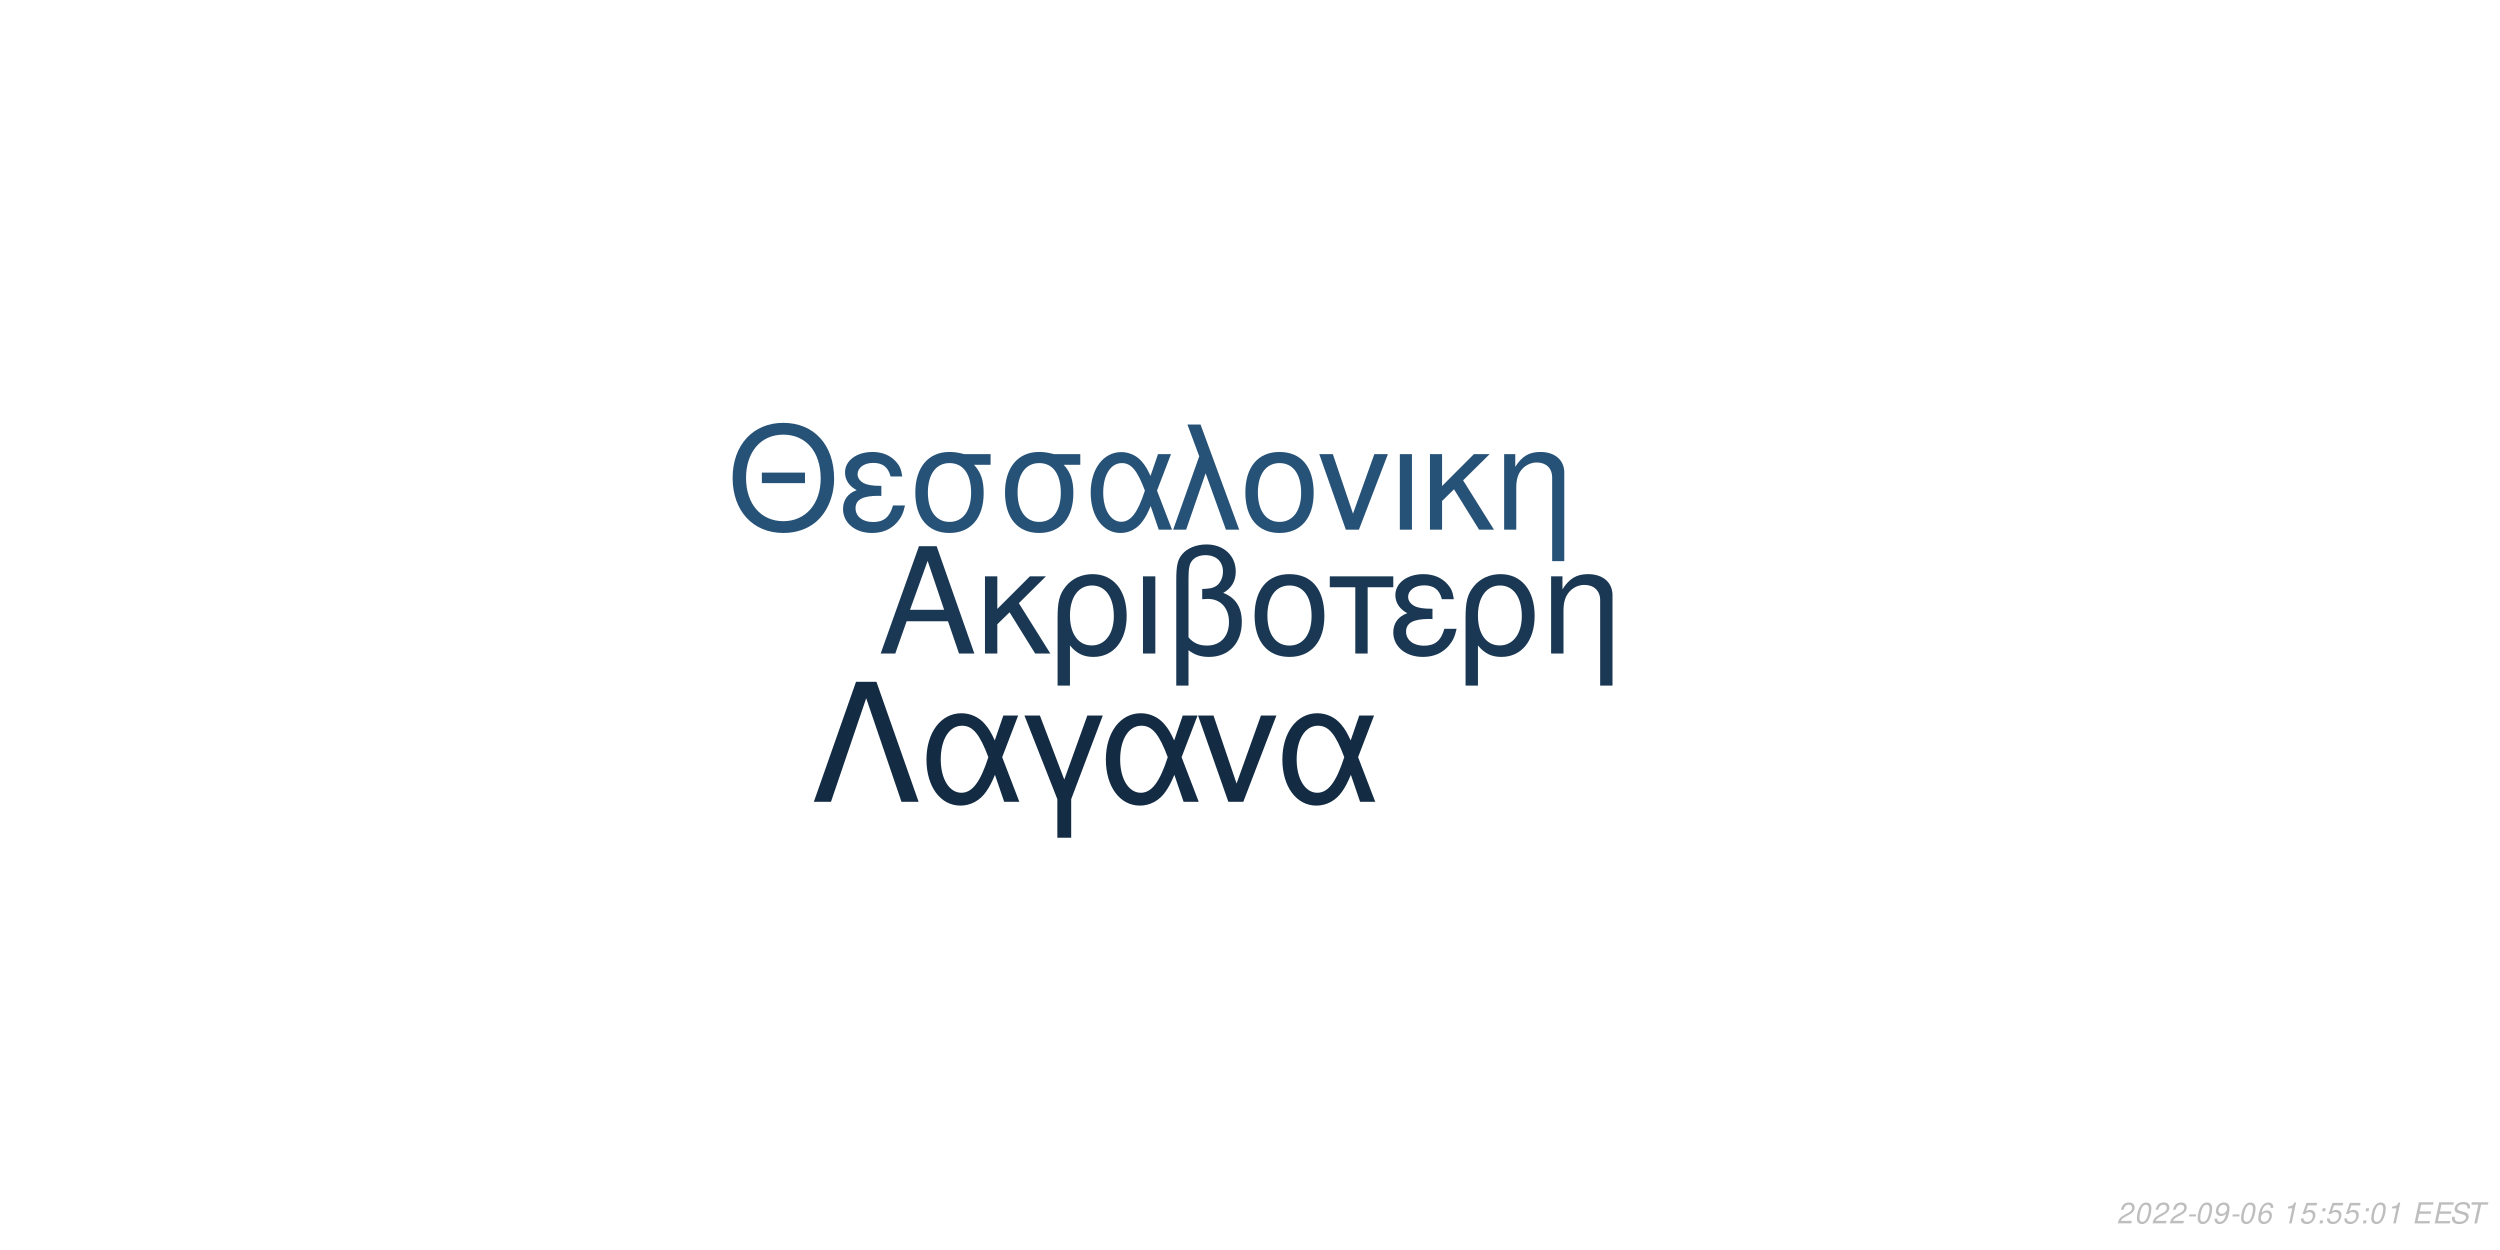
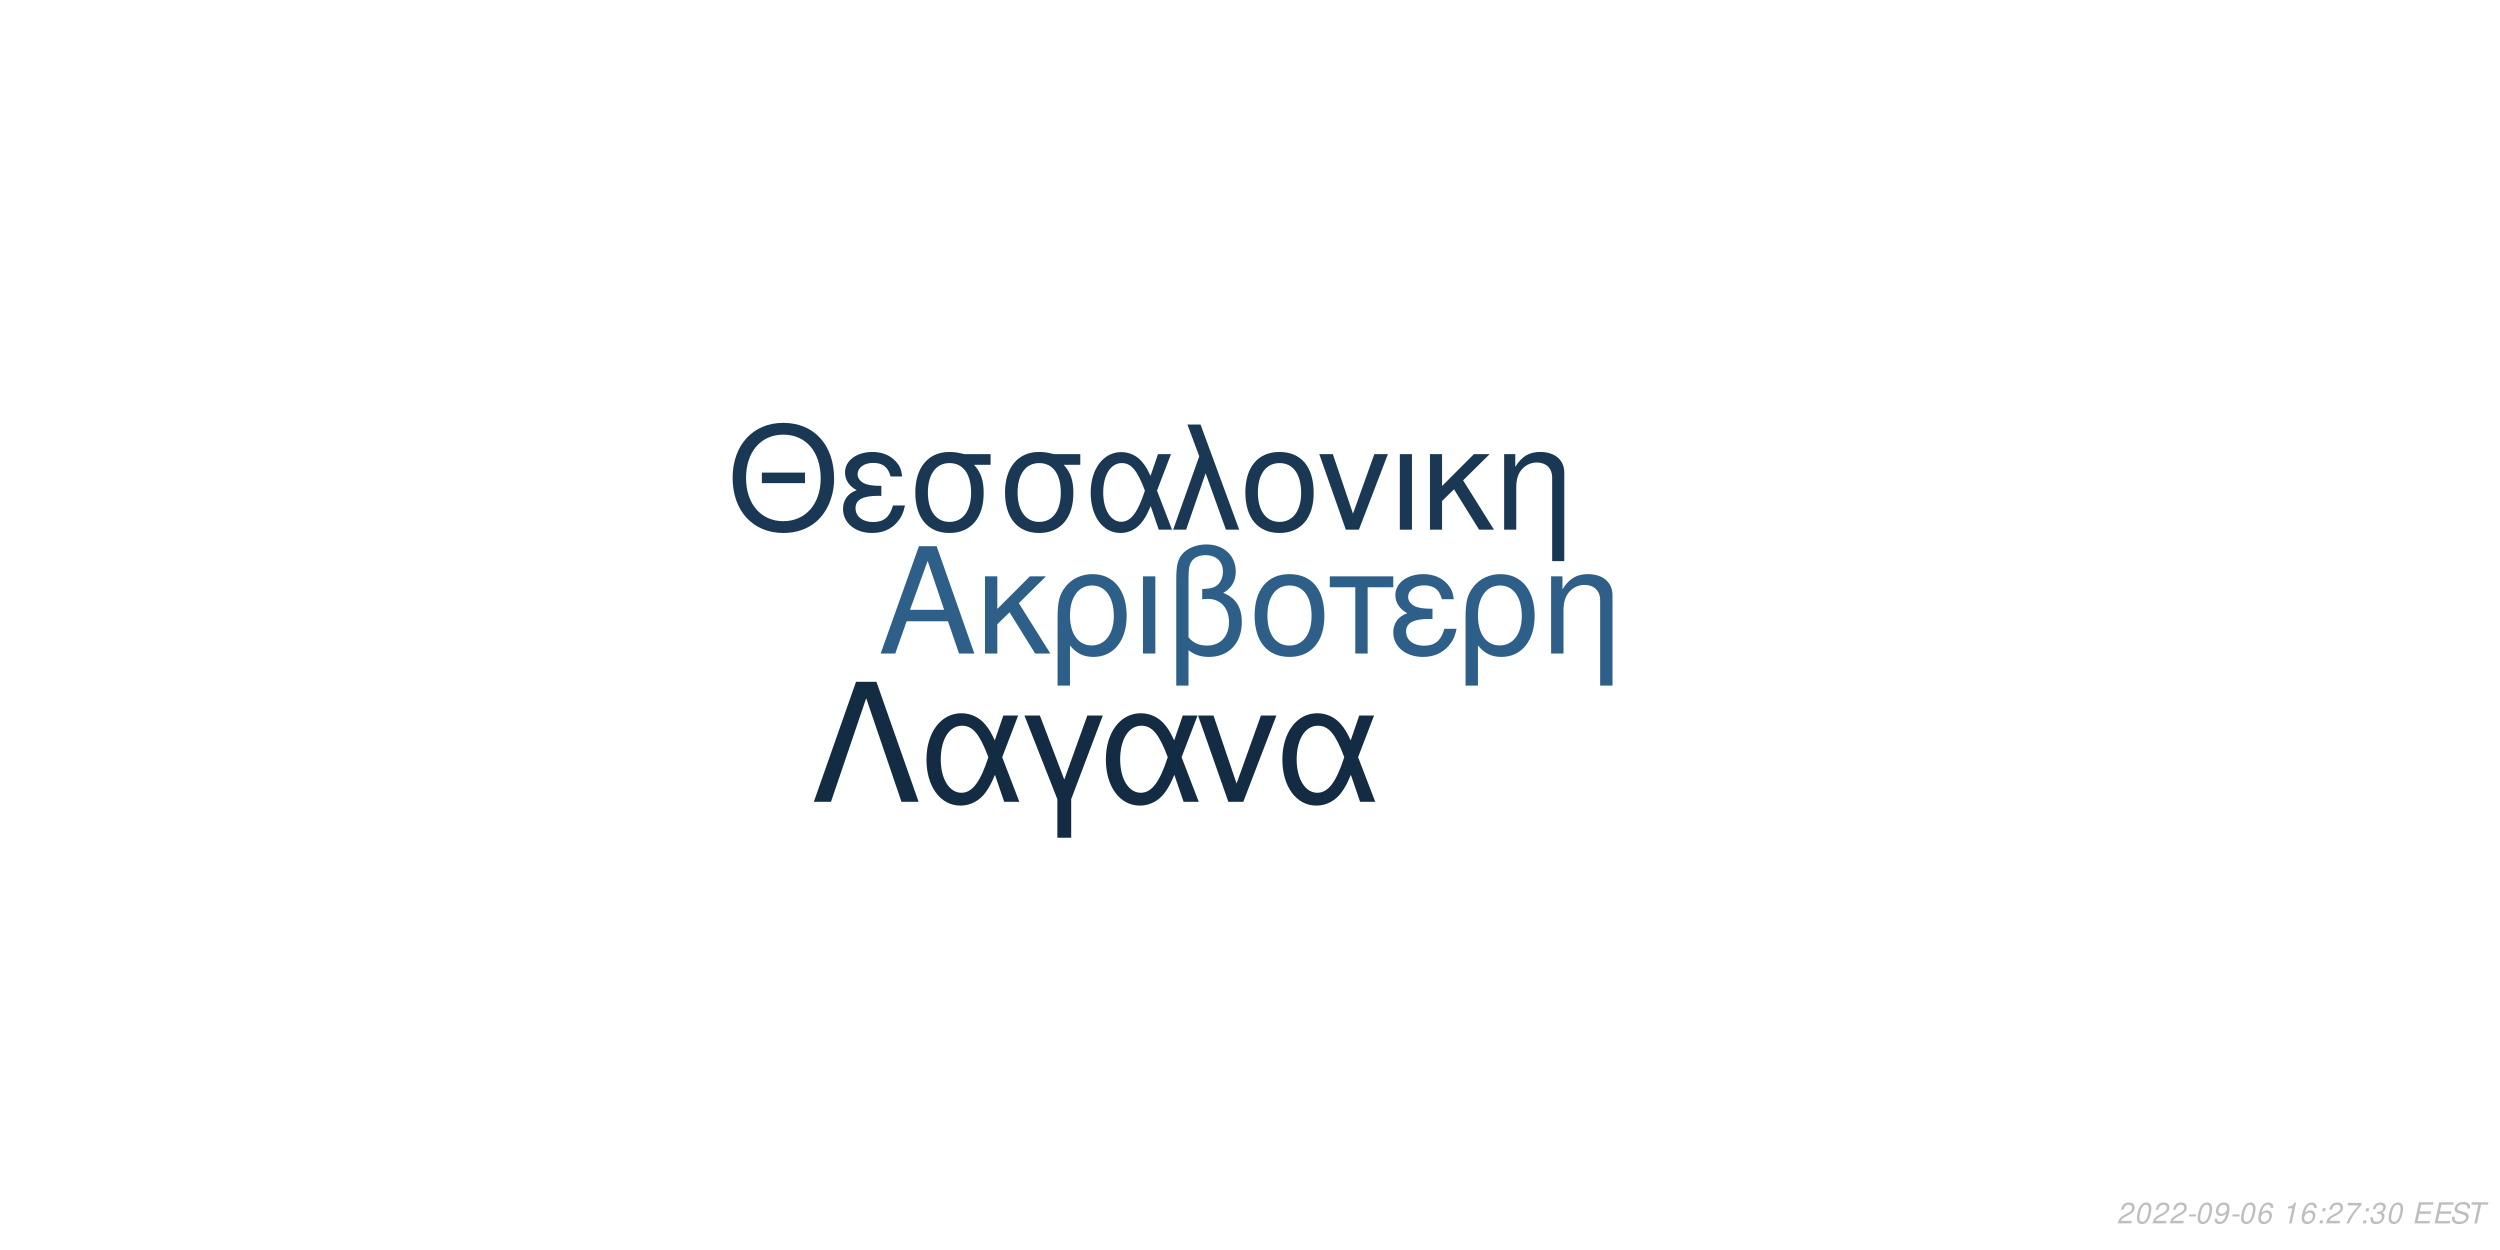
<svg xmlns="http://www.w3.org/2000/svg" xmlns:xlink="http://www.w3.org/1999/xlink" width="864pt" height="432pt" viewBox="0 0 864 432" version="1.1">
  <defs>
    <g>
      <symbol overflow="visible" id="glyph0-0">
        <path style="stroke:none;" d="" />
      </symbol>
      <symbol overflow="visible" id="glyph0-1">
        <path style="stroke:none;" d="M 24.125 -11.141 L 27.938 0 L 33.234 0 L 20.203 -37.094 L 14.094 -37.094 L 0.859 0 L 5.906 0 L 9.828 -11.141 Z M 22.797 -15.109 L 11 -15.109 L 17.094 -32.016 Z M 22.797 -15.109 " />
      </symbol>
      <symbol overflow="visible" id="glyph0-2">
        <path style="stroke:none;" d="M 7.172 -15.422 L 7.172 -26.672 L 2.906 -26.672 L 2.906 0 L 7.172 0 L 7.172 -10.125 L 11.406 -14.25 L 20.25 0 L 25.5 0 L 14.609 -17.406 L 23.969 -26.672 L 18.422 -26.672 Z M 7.172 -15.422 " />
      </symbol>
      <symbol overflow="visible" id="glyph0-3">
        <path style="stroke:none;" d="M 3 11.094 L 7.281 11.094 L 7.281 -2.797 C 9.516 -0.047 11.953 1.172 15.375 1.172 C 22.344 1.172 26.875 -4.422 26.875 -13.031 C 26.875 -21.891 22.297 -27.438 15.062 -27.438 C 11.297 -27.438 7.984 -25.906 5.797 -23.156 C 3.672 -20.516 3 -17.969 3 -12.359 Z M 14.906 -23.516 C 19.547 -23.516 22.438 -19.438 22.438 -12.922 C 22.438 -6.812 19.391 -2.797 14.812 -2.797 C 10.172 -2.797 7.281 -6.766 7.281 -13.125 C 7.281 -19.484 10.234 -23.516 14.906 -23.516 Z M 14.906 -23.516 " />
      </symbol>
      <symbol overflow="visible" id="glyph0-4">
        <path style="stroke:none;" d="M 3.516 0 L 7.781 0 L 7.781 -26.672 L 3.516 -26.672 Z M 3.516 0 " />
      </symbol>
      <symbol overflow="visible" id="glyph0-5">
        <path style="stroke:none;" d="M 4.016 11.094 L 8.25 11.094 L 8.25 -1.172 C 10.172 0.406 12.422 1.172 15.312 1.172 C 22.188 1.172 26.672 -3.609 26.672 -10.891 C 26.672 -15.984 24.578 -19.234 20.25 -20.969 C 23.109 -22.547 24.578 -25.031 24.578 -28.344 C 24.578 -33.844 20.406 -37.703 14.453 -37.703 C 10.938 -37.703 7.734 -36.391 6 -34.25 C 4.484 -32.422 4.016 -30.328 4.016 -25.391 Z M 8.25 -25.656 C 8.25 -29.359 8.5 -30.844 9.469 -32.062 C 10.375 -33.281 12.156 -34 14.094 -34 C 17.812 -34 20.156 -31.812 20.156 -28.297 C 20.156 -25.953 18.984 -23.812 17.297 -23.047 C 16.281 -22.547 15.469 -22.438 12.984 -22.297 L 12.984 -18.781 C 13.734 -18.828 14.344 -18.875 14.969 -18.875 C 19.344 -18.875 22.234 -15.719 22.234 -10.891 C 22.234 -5.906 19.281 -2.75 14.656 -2.75 C 11.953 -2.75 9.922 -3.609 8.25 -5.594 Z M 8.25 -25.656 " />
      </symbol>
      <symbol overflow="visible" id="glyph0-6">
        <path style="stroke:none;" d="M 14.094 -27.438 C 6.562 -27.438 2.094 -22.094 2.094 -13.125 C 2.094 -4.125 6.562 1.172 14.141 1.172 C 21.672 1.172 26.203 -4.172 26.203 -12.922 C 26.203 -22.188 21.828 -27.438 14.094 -27.438 Z M 14.141 -23.516 C 18.938 -23.516 21.781 -19.594 21.781 -12.984 C 21.781 -6.672 18.828 -2.75 14.141 -2.75 C 9.422 -2.75 6.516 -6.672 6.516 -13.125 C 6.516 -19.594 9.422 -23.516 14.141 -23.516 Z M 14.141 -23.516 " />
      </symbol>
      <symbol overflow="visible" id="glyph0-7">
        <path style="stroke:none;" d="M 7.891 0 L 12.156 0 L 12.156 -22.906 L 21.016 -22.906 L 21.016 -26.672 L -0.922 -26.672 L -0.922 -22.906 L 7.891 -22.906 Z M 7.891 0 " />
      </symbol>
      <symbol overflow="visible" id="glyph0-8">
        <path style="stroke:none;" d="M 14.562 -15.469 C 11.344 -15.469 9.562 -15.781 8.297 -16.438 C 6.922 -17.203 6.156 -18.328 6.156 -19.547 C 6.156 -21.891 8.453 -23.562 11.656 -23.562 C 15.062 -23.562 16.953 -22.094 17.812 -18.781 L 21.938 -18.781 C 21.578 -21.266 21.062 -22.5 19.797 -23.922 C 17.812 -26.203 14.906 -27.438 11.453 -27.438 C 5.797 -27.438 1.734 -24.375 1.734 -20.203 C 1.734 -17.609 3.156 -15.375 5.859 -13.938 C 2.797 -12.875 1.016 -10.484 1.016 -7.328 C 1.016 -2.391 5.297 1.172 11.25 1.172 C 14.969 1.172 17.906 -0.109 20.156 -2.641 C 21.578 -4.328 22.297 -5.797 22.906 -8.547 L 18.672 -8.547 C 17.5 -4.422 15.422 -2.703 11.609 -2.703 C 7.938 -2.703 5.438 -4.688 5.438 -7.578 C 5.438 -10.578 7.938 -11.953 13.484 -11.953 C 13.641 -11.953 14.094 -11.953 14.562 -11.906 Z M 14.562 -15.469 " />
      </symbol>
      <symbol overflow="visible" id="glyph0-9">
        <path style="stroke:none;" d="M 3.562 -26.672 L 3.562 0 L 7.844 0 L 7.844 -14.703 C 7.844 -17.906 8.5 -19.891 10.031 -21.531 C 11.406 -22.953 13.188 -23.719 15.062 -23.719 C 18.375 -23.719 20.516 -21.672 20.516 -18.469 L 20.516 11.094 L 24.781 11.094 L 24.781 -20.156 C 24.781 -24.578 21.469 -27.438 16.328 -27.438 C 12.359 -27.438 9.828 -25.906 7.484 -22.188 L 7.484 -26.672 Z M 3.562 -26.672 " />
      </symbol>
      <symbol overflow="visible" id="glyph1-0">
        <path style="stroke:none;" d="" />
      </symbol>
      <symbol overflow="visible" id="glyph1-1">
        <path style="stroke:none;" d="M 26.859 -19.734 L 11.953 -19.734 L 11.953 -16.094 L 26.859 -16.094 Z M 19.328 -36.922 C 8.922 -36.922 1.844 -29.25 1.844 -17.891 C 1.844 -6.484 8.875 1.141 19.391 1.141 C 23.812 1.141 27.703 -0.203 30.641 -2.688 C 34.578 -6.031 36.922 -11.656 36.922 -17.594 C 36.922 -29.297 30 -36.922 19.328 -36.922 Z M 19.328 -32.844 C 27.203 -32.844 32.281 -26.906 32.281 -17.688 C 32.281 -8.922 27.062 -2.938 19.391 -2.938 C 11.609 -2.938 6.484 -8.922 6.484 -17.891 C 6.484 -26.859 11.609 -32.844 19.328 -32.844 Z M 19.328 -32.844 " />
      </symbol>
      <symbol overflow="visible" id="glyph1-2">
        <path style="stroke:none;" d="M 14.25 -15.141 C 11.109 -15.141 9.375 -15.453 8.125 -16.094 C 6.781 -16.844 6.031 -17.938 6.031 -19.141 C 6.031 -21.422 8.266 -23.078 11.406 -23.078 C 14.75 -23.078 16.594 -21.625 17.438 -18.391 L 21.469 -18.391 C 21.125 -20.828 20.625 -22.031 19.391 -23.422 C 17.438 -25.656 14.594 -26.859 11.219 -26.859 C 5.688 -26.859 1.688 -23.875 1.688 -19.781 C 1.688 -17.234 3.094 -15.047 5.734 -13.656 C 2.734 -12.609 1 -10.266 1 -7.172 C 1 -2.344 5.188 1.141 11.016 1.141 C 14.656 1.141 17.547 -0.094 19.734 -2.594 C 21.125 -4.234 21.828 -5.688 22.422 -8.375 L 18.281 -8.375 C 17.141 -4.328 15.094 -2.641 11.359 -2.641 C 7.766 -2.641 5.328 -4.578 5.328 -7.422 C 5.328 -10.359 7.766 -11.703 13.203 -11.703 C 13.359 -11.703 13.797 -11.703 14.25 -11.656 Z M 14.25 -15.141 " />
      </symbol>
      <symbol overflow="visible" id="glyph1-3">
        <path style="stroke:none;" d="M 29 -26.109 L 19.938 -26.109 C 17.594 -26.703 16.438 -26.859 14.703 -26.859 C 7.469 -26.859 2.984 -21.469 2.984 -12.859 C 2.984 -4.031 7.375 1.141 14.797 1.141 C 22.172 1.141 26.609 -4.078 26.609 -12.656 C 26.609 -17.047 25.656 -19.828 23.266 -22.422 L 29 -22.422 Z M 14.797 -23.016 C 19.531 -23.016 22.266 -19.234 22.266 -12.75 C 22.266 -6.531 19.438 -2.688 14.797 -2.688 C 10.172 -2.688 7.328 -6.531 7.328 -12.859 C 7.328 -19.188 10.172 -23.016 14.797 -23.016 Z M 14.797 -23.016 " />
      </symbol>
      <symbol overflow="visible" id="glyph1-4">
        <path style="stroke:none;" d="M 29.344 -26.109 L 24.859 -26.109 L 22.266 -18.578 C 21.125 -21.031 20.484 -22.125 19.328 -23.469 C 17.547 -25.609 14.906 -26.812 12.156 -26.812 C 5.984 -26.812 1.594 -20.984 1.594 -12.812 C 1.594 -4.578 5.828 1.141 11.906 1.141 C 14.953 1.141 17.734 -0.344 19.625 -3.047 C 20.672 -4.531 21.281 -5.688 22.328 -8.172 L 25.109 0 L 29.703 0 L 24.516 -13.5 Z M 20.328 -13.5 C 17.891 -5.922 15.453 -2.734 12.156 -2.734 C 8.516 -2.734 5.922 -6.922 5.922 -12.812 C 5.922 -18.938 8.516 -23.016 12.359 -23.016 C 15.594 -23.016 17.688 -20.531 20.328 -13.5 Z M 20.328 -13.5 " />
      </symbol>
      <symbol overflow="visible" id="glyph1-5">
        <path style="stroke:none;" d="M 1.094 0 L 5.578 0 L 12.312 -19.484 L 19.328 0 L 23.922 0 L 10.562 -36.328 L 6.031 -36.328 L 10.109 -25.359 Z M 1.094 0 " />
      </symbol>
      <symbol overflow="visible" id="glyph1-6">
        <path style="stroke:none;" d="M 13.797 -26.859 C 6.422 -26.859 2.047 -21.625 2.047 -12.859 C 2.047 -4.031 6.422 1.141 13.859 1.141 C 21.234 1.141 25.656 -4.078 25.656 -12.656 C 25.656 -21.719 21.375 -26.859 13.797 -26.859 Z M 13.859 -23.016 C 18.531 -23.016 21.328 -19.188 21.328 -12.703 C 21.328 -6.531 18.438 -2.688 13.859 -2.688 C 9.219 -2.688 6.375 -6.531 6.375 -12.859 C 6.375 -19.188 9.219 -23.016 13.859 -23.016 Z M 13.859 -23.016 " />
      </symbol>
      <symbol overflow="visible" id="glyph1-7">
        <path style="stroke:none;" d="M 14.297 0 L 24.312 -26.109 L 19.625 -26.109 L 12.25 -5.531 L 5.281 -26.109 L 0.594 -26.109 L 9.766 0 Z M 14.297 0 " />
      </symbol>
      <symbol overflow="visible" id="glyph1-8">
        <path style="stroke:none;" d="M 3.438 0 L 7.625 0 L 7.625 -26.109 L 3.438 -26.109 Z M 3.438 0 " />
      </symbol>
      <symbol overflow="visible" id="glyph1-9">
        <path style="stroke:none;" d="M 7.031 -15.094 L 7.031 -26.109 L 2.844 -26.109 L 2.844 0 L 7.031 0 L 7.031 -9.922 L 11.156 -13.953 L 19.828 0 L 24.969 0 L 14.297 -17.047 L 23.469 -26.109 L 18.031 -26.109 Z M 7.031 -15.094 " />
      </symbol>
      <symbol overflow="visible" id="glyph1-10">
        <path style="stroke:none;" d="M 3.484 -26.109 L 3.484 0 L 7.672 0 L 7.672 -14.406 C 7.672 -17.547 8.328 -19.484 9.812 -21.078 C 11.156 -22.469 12.906 -23.219 14.75 -23.219 C 17.984 -23.219 20.078 -21.234 20.078 -18.094 L 20.078 10.859 L 24.266 10.859 L 24.266 -19.734 C 24.266 -24.062 21.031 -26.859 16 -26.859 C 12.109 -26.859 9.609 -25.359 7.328 -21.719 L 7.328 -26.109 Z M 3.484 -26.109 " />
      </symbol>
      <symbol overflow="visible" id="glyph2-0">
        <path style="stroke:none;" d="" />
      </symbol>
      <symbol overflow="visible" id="glyph2-1">
        <path style="stroke:none;" d="M 22.531 -41.484 L 15.484 -41.484 L 0.906 0 L 6.828 0 L 19 -35.797 L 31.188 0 L 37.109 0 Z M 22.531 -41.484 " />
      </symbol>
      <symbol overflow="visible" id="glyph2-2">
        <path style="stroke:none;" d="M 33.516 -29.812 L 28.391 -29.812 L 25.438 -21.219 C 24.125 -24.016 23.391 -25.266 22.078 -26.797 C 20.031 -29.25 17.016 -30.609 13.891 -30.609 C 6.828 -30.609 1.828 -23.953 1.828 -14.625 C 1.828 -5.234 6.656 1.312 13.594 1.312 C 17.078 1.312 20.266 -0.391 22.422 -3.469 C 23.609 -5.172 24.297 -6.484 25.5 -9.328 L 28.688 0 L 33.922 0 L 28 -15.422 Z M 23.219 -15.422 C 20.422 -6.766 17.641 -3.125 13.891 -3.125 C 9.734 -3.125 6.766 -7.906 6.766 -14.625 C 6.766 -21.625 9.734 -26.297 14.109 -26.297 C 17.812 -26.297 20.203 -23.453 23.219 -15.422 Z M 23.219 -15.422 " />
      </symbol>
      <symbol overflow="visible" id="glyph2-3">
        <path style="stroke:none;" d="M 12.062 12.406 L 16.844 12.406 L 16.844 -0.906 L 27.766 -29.812 L 22.422 -29.812 L 14.453 -7.688 L 6.031 -29.812 L 0.688 -29.812 L 12.062 -0.906 Z M 12.062 12.406 " />
      </symbol>
      <symbol overflow="visible" id="glyph2-4">
        <path style="stroke:none;" d="M 16.328 0 L 27.766 -29.812 L 22.422 -29.812 L 14 -6.312 L 6.031 -29.812 L 0.688 -29.812 L 11.156 0 Z M 16.328 0 " />
      </symbol>
      <symbol overflow="visible" id="glyph3-0">
        <path style="stroke:none;" d="" />
      </symbol>
      <symbol overflow="visible" id="glyph3-1">
        <path style="stroke:none;" d="M 5.234 -0.875 L 1.469 -0.875 C 1.641 -1.375 2.203 -1.891 3.109 -2.344 L 4.234 -2.938 C 5.562 -3.625 6.219 -4.469 6.219 -5.484 C 6.219 -5.938 6.062 -6.359 5.797 -6.656 C 5.469 -7.047 4.984 -7.234 4.312 -7.234 C 2.766 -7.234 1.891 -6.453 1.484 -4.734 L 2.375 -4.734 C 2.484 -5.188 2.609 -5.484 2.797 -5.75 C 3.094 -6.203 3.609 -6.453 4.188 -6.453 C 4.891 -6.453 5.344 -6.031 5.344 -5.375 C 5.344 -4.703 4.859 -4.094 4.016 -3.656 L 2.984 -3.125 C 1.234 -2.188 0.797 -1.656 0.344 -0.016 L 5.047 -0.016 Z M 5.234 -0.875 " />
      </symbol>
      <symbol overflow="visible" id="glyph3-2">
        <path style="stroke:none;" d="M 4.203 -7.234 C 3.375 -7.234 2.688 -6.812 2.125 -5.984 C 1.484 -5.047 0.984 -3.188 0.984 -1.734 C 0.984 -1.109 1.172 -0.562 1.484 -0.266 C 1.797 0.047 2.281 0.234 2.766 0.234 C 3.625 0.234 4.281 -0.156 4.859 -1.016 C 5.516 -1.953 6 -3.797 6 -5.266 C 6 -6.5 5.328 -7.234 4.203 -7.234 Z M 4.094 -6.453 C 4.734 -6.453 5.125 -5.984 5.125 -5.156 C 5.125 -4.203 4.781 -2.625 4.406 -1.812 C 3.984 -0.938 3.516 -0.547 2.875 -0.547 C 2.25 -0.547 1.875 -1.031 1.875 -1.828 C 1.875 -2.797 2.203 -4.344 2.594 -5.203 C 2.984 -6.047 3.453 -6.453 4.094 -6.453 Z M 4.094 -6.453 " />
      </symbol>
      <symbol overflow="visible" id="glyph3-3">
        <path style="stroke:none;" d="M 3.516 -3.125 L 1.125 -3.125 L 0.969 -2.406 L 3.359 -2.406 Z M 3.516 -3.125 " />
      </symbol>
      <symbol overflow="visible" id="glyph3-4">
        <path style="stroke:none;" d="M 0.844 -1.656 C 0.844 -1.547 0.844 -1.438 0.844 -1.375 C 0.844 -0.406 1.531 0.234 2.578 0.234 C 3.203 0.234 3.766 0.016 4.297 -0.438 C 4.938 -1 5.312 -1.656 5.594 -2.719 C 5.844 -3.672 6.016 -4.766 6.016 -5.375 C 6.016 -5.844 5.844 -6.328 5.547 -6.656 C 5.203 -7.031 4.703 -7.234 4.062 -7.234 C 2.516 -7.234 1.297 -5.938 1.297 -4.266 C 1.297 -3.203 1.984 -2.547 3.047 -2.547 C 3.484 -2.547 3.953 -2.672 4.281 -2.891 C 4.406 -2.984 4.547 -3.078 4.828 -3.344 C 4.438 -1.484 3.703 -0.547 2.703 -0.547 C 2.109 -0.547 1.719 -0.938 1.719 -1.547 L 1.719 -1.656 Z M 3.953 -6.453 C 4.625 -6.453 5.141 -5.953 5.141 -5.281 C 5.141 -4.188 4.312 -3.312 3.297 -3.312 C 2.594 -3.312 2.172 -3.734 2.172 -4.453 C 2.172 -5.562 2.984 -6.453 3.953 -6.453 Z M 3.953 -6.453 " />
      </symbol>
      <symbol overflow="visible" id="glyph3-5">
        <path style="stroke:none;" d="M 6.125 -5.344 L 6.141 -5.625 C 6.141 -6.609 5.453 -7.234 4.391 -7.234 C 3.438 -7.234 2.641 -6.719 2.016 -5.703 C 1.422 -4.781 0.938 -2.953 0.938 -1.688 C 0.938 -0.516 1.688 0.234 2.859 0.234 C 3.703 0.234 4.438 -0.156 5 -0.875 C 5.406 -1.422 5.672 -2.156 5.672 -2.766 C 5.672 -3.812 4.969 -4.5 3.906 -4.5 C 3.234 -4.5 2.672 -4.234 2.094 -3.625 C 2.406 -5.375 3.234 -6.453 4.25 -6.453 C 4.703 -6.453 5.062 -6.234 5.172 -5.844 C 5.203 -5.719 5.234 -5.578 5.25 -5.344 Z M 3.656 -3.734 C 4.344 -3.734 4.797 -3.281 4.797 -2.625 C 4.797 -1.469 3.984 -0.547 2.984 -0.547 C 2.297 -0.547 1.812 -1.047 1.812 -1.766 C 1.812 -2.859 2.625 -3.734 3.656 -3.734 Z M 3.656 -3.734 " />
      </symbol>
      <symbol overflow="visible" id="glyph3-6">
        <path style="stroke:none;" d="" />
      </symbol>
      <symbol overflow="visible" id="glyph3-7">
        <path style="stroke:none;" d="M 3.703 -5.188 L 2.594 0 L 3.469 0 L 5.016 -7.234 L 4.438 -7.234 C 3.906 -6.156 3.688 -6.016 2.234 -5.812 L 2.109 -5.188 Z M 3.703 -5.188 " />
      </symbol>
      <symbol overflow="visible" id="glyph3-8">
-         <path style="stroke:none;" d="M 6.297 -7.094 L 2.594 -7.094 L 1.234 -3.234 L 2.047 -3.234 C 2.656 -3.766 2.938 -3.906 3.531 -3.906 C 4.328 -3.906 4.797 -3.453 4.797 -2.688 C 4.797 -1.438 3.969 -0.547 2.828 -0.547 C 2.031 -0.547 1.609 -0.938 1.578 -1.734 L 0.703 -1.734 L 0.703 -1.516 C 0.703 -0.938 0.844 -0.547 1.188 -0.266 C 1.562 0.062 2.078 0.234 2.703 0.234 C 3.656 0.234 4.391 -0.156 4.984 -0.922 C 5.422 -1.5 5.672 -2.234 5.672 -2.953 C 5.672 -4 4.938 -4.672 3.812 -4.672 C 3.328 -4.672 2.906 -4.547 2.406 -4.234 L 3.109 -6.219 L 6.109 -6.219 Z M 6.297 -7.094 " />
+         <path style="stroke:none;" d="M 2.359 -1.031 L 1.312 -1.031 L 1.094 0 L 2.141 0 Z M 3.266 -5.234 L 2.219 -5.234 L 2 -4.203 L 3.047 -4.203 Z M 3.266 -5.234 " />
      </symbol>
      <symbol overflow="visible" id="glyph3-9">
-         <path style="stroke:none;" d="M 2.359 -1.031 L 1.312 -1.031 L 1.094 0 L 2.141 0 Z M 3.266 -5.234 L 2.219 -5.234 L 2 -4.203 L 3.047 -4.203 Z M 3.266 -5.234 " />
+         <path style="stroke:none;" d="M 6.703 -7.094 L 1.953 -7.094 L 1.766 -6.219 L 5.594 -6.219 C 3.344 -3.688 2.266 -2.109 1.375 0 L 2.344 0 C 3.031 -1.906 4.828 -4.594 6.547 -6.281 Z M 6.703 -7.094 " />
      </symbol>
      <symbol overflow="visible" id="glyph3-10">
+         <path style="stroke:none;" d="M 2.922 -3.312 C 3.125 -3.344 3.234 -3.344 3.375 -3.344 C 4.203 -3.344 4.688 -3 4.688 -2.406 C 4.688 -1.312 3.906 -0.547 2.781 -0.547 C 2.047 -0.547 1.594 -0.938 1.594 -1.562 C 1.594 -1.719 1.609 -1.844 1.656 -2.094 L 0.766 -2.094 C 0.734 -1.797 0.719 -1.641 0.719 -1.469 C 0.719 -0.375 1.406 0.234 2.641 0.234 C 3.547 0.234 4.297 -0.078 4.812 -0.656 C 5.266 -1.156 5.562 -1.875 5.562 -2.547 C 5.562 -3.125 5.344 -3.453 4.797 -3.734 C 5.641 -4.234 6.016 -4.844 6.016 -5.734 C 6.016 -6.656 5.312 -7.234 4.203 -7.234 C 3.375 -7.234 2.672 -6.938 2.188 -6.375 C 1.891 -6.031 1.703 -5.641 1.516 -4.906 L 2.391 -4.906 C 2.5 -5.359 2.594 -5.594 2.734 -5.812 C 3.047 -6.234 3.516 -6.453 4.078 -6.453 C 4.734 -6.453 5.141 -6.125 5.141 -5.578 C 5.141 -5.188 5.016 -4.797 4.797 -4.547 C 4.516 -4.234 4 -4.062 3.266 -4.062 L 3.078 -4.062 Z M 2.922 -3.312 " />
+       </symbol>
+       <symbol overflow="visible" id="glyph3-11">
        <path style="stroke:none;" d="M 2.547 -3.312 L 6.5 -3.312 L 6.688 -4.141 L 2.719 -4.141 L 3.219 -6.469 L 7.344 -6.469 L 7.516 -7.297 L 2.453 -7.297 L 0.906 0 L 6.125 0 L 6.297 -0.812 L 2.016 -0.812 Z M 2.547 -3.312 " />
      </symbol>
-       <symbol overflow="visible" id="glyph3-11">
+       <symbol overflow="visible" id="glyph3-12">
        <path style="stroke:none;" d="M 7.062 -5.156 C 7.125 -5.438 7.141 -5.562 7.141 -5.703 C 7.141 -6.156 6.938 -6.594 6.594 -6.891 C 6.188 -7.25 5.656 -7.406 4.875 -7.406 C 3.844 -7.406 3.047 -7.125 2.5 -6.562 C 2.094 -6.141 1.781 -5.438 1.781 -4.922 C 1.781 -4.297 2.219 -3.766 2.891 -3.562 L 4.594 -3.094 C 5.406 -2.859 5.734 -2.578 5.734 -2.094 C 5.734 -1.781 5.547 -1.406 5.266 -1.141 C 4.844 -0.766 4.266 -0.578 3.453 -0.578 C 2.328 -0.578 1.812 -0.984 1.812 -1.906 C 1.812 -2.047 1.812 -2.125 1.844 -2.312 L 0.984 -2.312 C 0.906 -2.062 0.891 -1.906 0.891 -1.688 C 0.891 -0.484 1.797 0.234 3.297 0.234 C 4.359 0.234 5.234 -0.062 5.812 -0.609 C 6.344 -1.078 6.688 -1.797 6.688 -2.375 C 6.688 -2.641 6.609 -2.906 6.453 -3.156 C 6.234 -3.5 5.938 -3.703 5.469 -3.828 L 3.75 -4.312 C 2.984 -4.547 2.734 -4.734 2.734 -5.188 C 2.734 -5.547 2.875 -5.844 3.188 -6.109 C 3.547 -6.438 4.031 -6.594 4.703 -6.594 C 5.266 -6.594 5.688 -6.484 5.906 -6.297 C 6.094 -6.125 6.219 -5.797 6.219 -5.516 C 6.219 -5.422 6.203 -5.344 6.188 -5.156 Z M 7.062 -5.156 " />
      </symbol>
-       <symbol overflow="visible" id="glyph3-12">
+       <symbol overflow="visible" id="glyph3-13">
        <path style="stroke:none;" d="M 4.938 -6.469 L 7.312 -6.469 L 7.484 -7.297 L 1.75 -7.297 L 1.578 -6.469 L 3.984 -6.469 L 2.609 0 L 3.547 0 Z M 4.938 -6.469 " />
      </symbol>
    </g>
  </defs>
  <g id="surface1">
    <rect x="0" y="0" width="864" height="432" style="fill:rgb(100%,100%,100%);fill-opacity:1;stroke:none;" />
-     <g style="fill:rgb(10.196%,21.961%,32.941%);fill-opacity:1;">
+     <g style="fill:rgb(17.647%,37.255%,53.725%);fill-opacity:1;">
      <use xlink:href="#glyph0-1" x="303.5" y="225.861" />
      <use xlink:href="#glyph0-2" x="337.5" y="225.861" />
      <use xlink:href="#glyph0-3" x="362.5" y="225.861" />
      <use xlink:href="#glyph0-4" x="391.5" y="225.861" />
      <use xlink:href="#glyph0-5" x="402.5" y="225.861" />
      <use xlink:href="#glyph0-6" x="431.5" y="225.861" />
      <use xlink:href="#glyph0-7" x="460.5" y="225.861" />
      <use xlink:href="#glyph0-8" x="480.5" y="225.861" />
      <use xlink:href="#glyph0-3" x="503.5" y="225.861" />
      <use xlink:href="#glyph0-9" x="532.5" y="225.861" />
    </g>
-     <g style="fill:rgb(15.294%,32.157%,47.059%);fill-opacity:1;">
+     <g style="fill:rgb(10.196%,21.961%,32.941%);fill-opacity:1;">
      <use xlink:href="#glyph1-1" x="251.348" y="183.058" />
      <use xlink:href="#glyph1-2" x="290.348" y="183.058" />
      <use xlink:href="#glyph1-3" x="313.348" y="183.058" />
      <use xlink:href="#glyph1-3" x="344.348" y="183.058" />
      <use xlink:href="#glyph1-4" x="375.348" y="183.058" />
      <use xlink:href="#glyph1-5" x="404.348" y="183.058" />
      <use xlink:href="#glyph1-6" x="428.348" y="183.058" />
      <use xlink:href="#glyph1-7" x="455.348" y="183.058" />
      <use xlink:href="#glyph1-8" x="480.348" y="183.058" />
      <use xlink:href="#glyph1-9" x="491.348" y="183.058" />
      <use xlink:href="#glyph1-10" x="516.348" y="183.058" />
    </g>
    <g style="fill:rgb(7.451%,16.863%,26.275%);fill-opacity:1;">
      <use xlink:href="#glyph2-1" x="280.359" y="277.105" />
      <use xlink:href="#glyph2-2" x="318.359" y="277.105" />
      <use xlink:href="#glyph2-3" x="353.359" y="277.105" />
      <use xlink:href="#glyph2-2" x="380.359" y="277.105" />
      <use xlink:href="#glyph2-4" x="413.359" y="277.105" />
      <use xlink:href="#glyph2-2" x="441.359" y="277.105" />
    </g>
    <g style="fill:rgb(74.51%,74.51%,74.51%);fill-opacity:1;">
      <use xlink:href="#glyph3-1" x="731.52" y="422.81" />
      <use xlink:href="#glyph3-2" x="737.52" y="422.81" />
      <use xlink:href="#glyph3-1" x="743.52" y="422.81" />
      <use xlink:href="#glyph3-1" x="749.52" y="422.81" />
      <use xlink:href="#glyph3-3" x="755.52" y="422.81" />
      <use xlink:href="#glyph3-2" x="758.52" y="422.81" />
      <use xlink:href="#glyph3-4" x="764.52" y="422.81" />
      <use xlink:href="#glyph3-3" x="770.52" y="422.81" />
      <use xlink:href="#glyph3-2" x="773.52" y="422.81" />
      <use xlink:href="#glyph3-5" x="779.52" y="422.81" />
      <use xlink:href="#glyph3-6" x="785.52" y="422.81" />
      <use xlink:href="#glyph3-7" x="788.52" y="422.81" />
-       <use xlink:href="#glyph3-8" x="794.52" y="422.81" />
-       <use xlink:href="#glyph3-9" x="800.52" y="422.81" />
-       <use xlink:href="#glyph3-8" x="803.52" y="422.81" />
-       <use xlink:href="#glyph3-8" x="809.52" y="422.81" />
-       <use xlink:href="#glyph3-9" x="815.52" y="422.81" />
-       <use xlink:href="#glyph3-2" x="818.52" y="422.81" />
-       <use xlink:href="#glyph3-7" x="824.52" y="422.81" />
+       <use xlink:href="#glyph3-5" x="794.52" y="422.81" />
+       <use xlink:href="#glyph3-8" x="800.52" y="422.81" />
+       <use xlink:href="#glyph3-1" x="803.52" y="422.81" />
+       <use xlink:href="#glyph3-9" x="809.52" y="422.81" />
+       <use xlink:href="#glyph3-8" x="815.52" y="422.81" />
+       <use xlink:href="#glyph3-10" x="818.52" y="422.81" />
+       <use xlink:href="#glyph3-2" x="824.52" y="422.81" />
      <use xlink:href="#glyph3-6" x="830.52" y="422.81" />
-       <use xlink:href="#glyph3-10" x="833.52" y="422.81" />
-       <use xlink:href="#glyph3-10" x="840.52" y="422.81" />
-       <use xlink:href="#glyph3-11" x="846.52" y="422.81" />
-       <use xlink:href="#glyph3-12" x="852.52" y="422.81" />
+       <use xlink:href="#glyph3-11" x="833.52" y="422.81" />
+       <use xlink:href="#glyph3-11" x="840.52" y="422.81" />
+       <use xlink:href="#glyph3-12" x="846.52" y="422.81" />
+       <use xlink:href="#glyph3-13" x="852.52" y="422.81" />
    </g>
  </g>
</svg>
